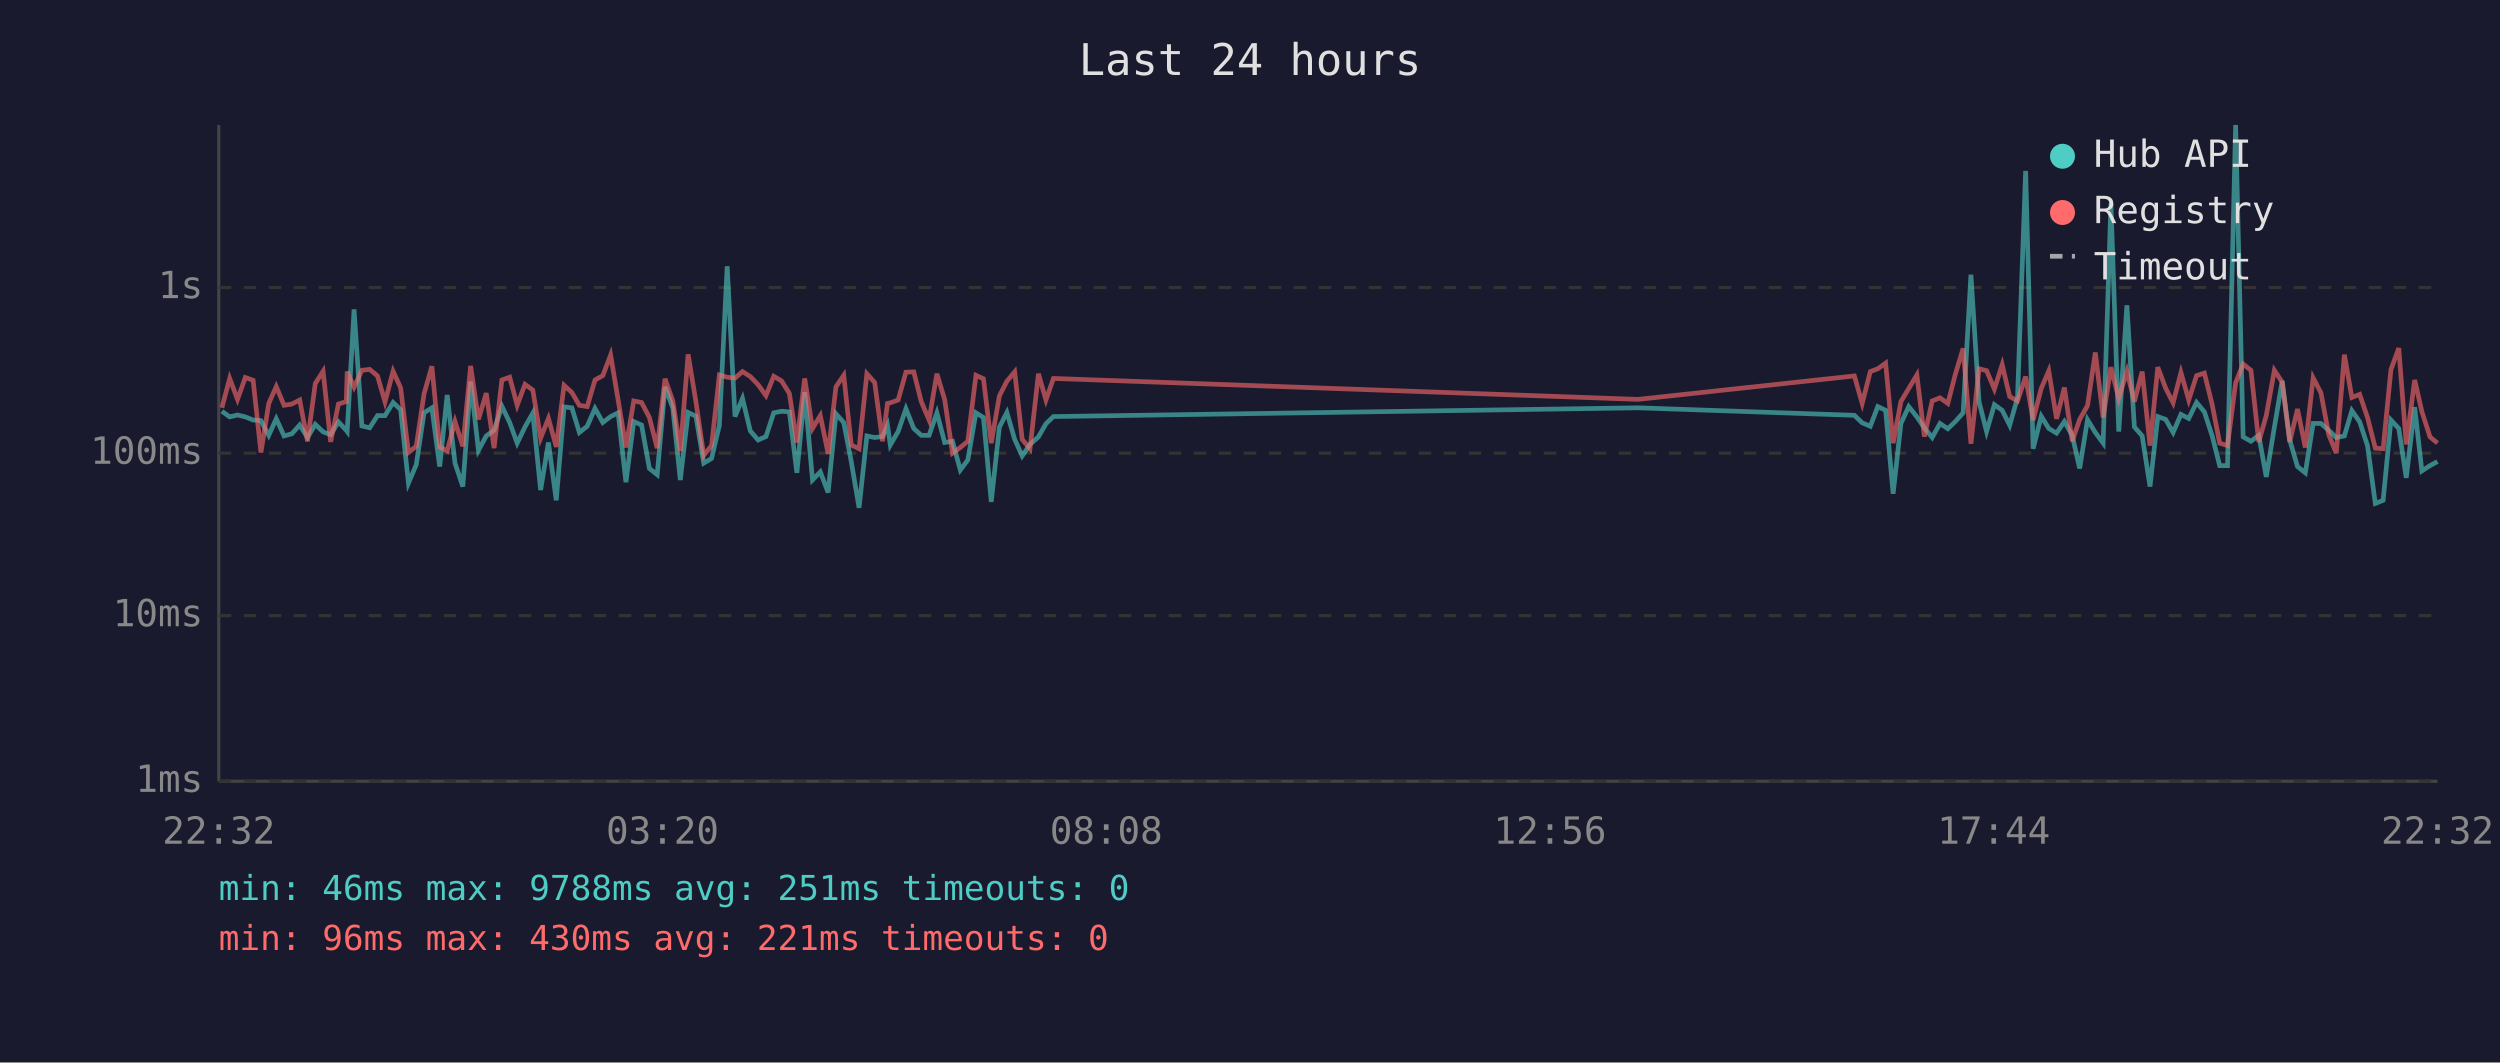
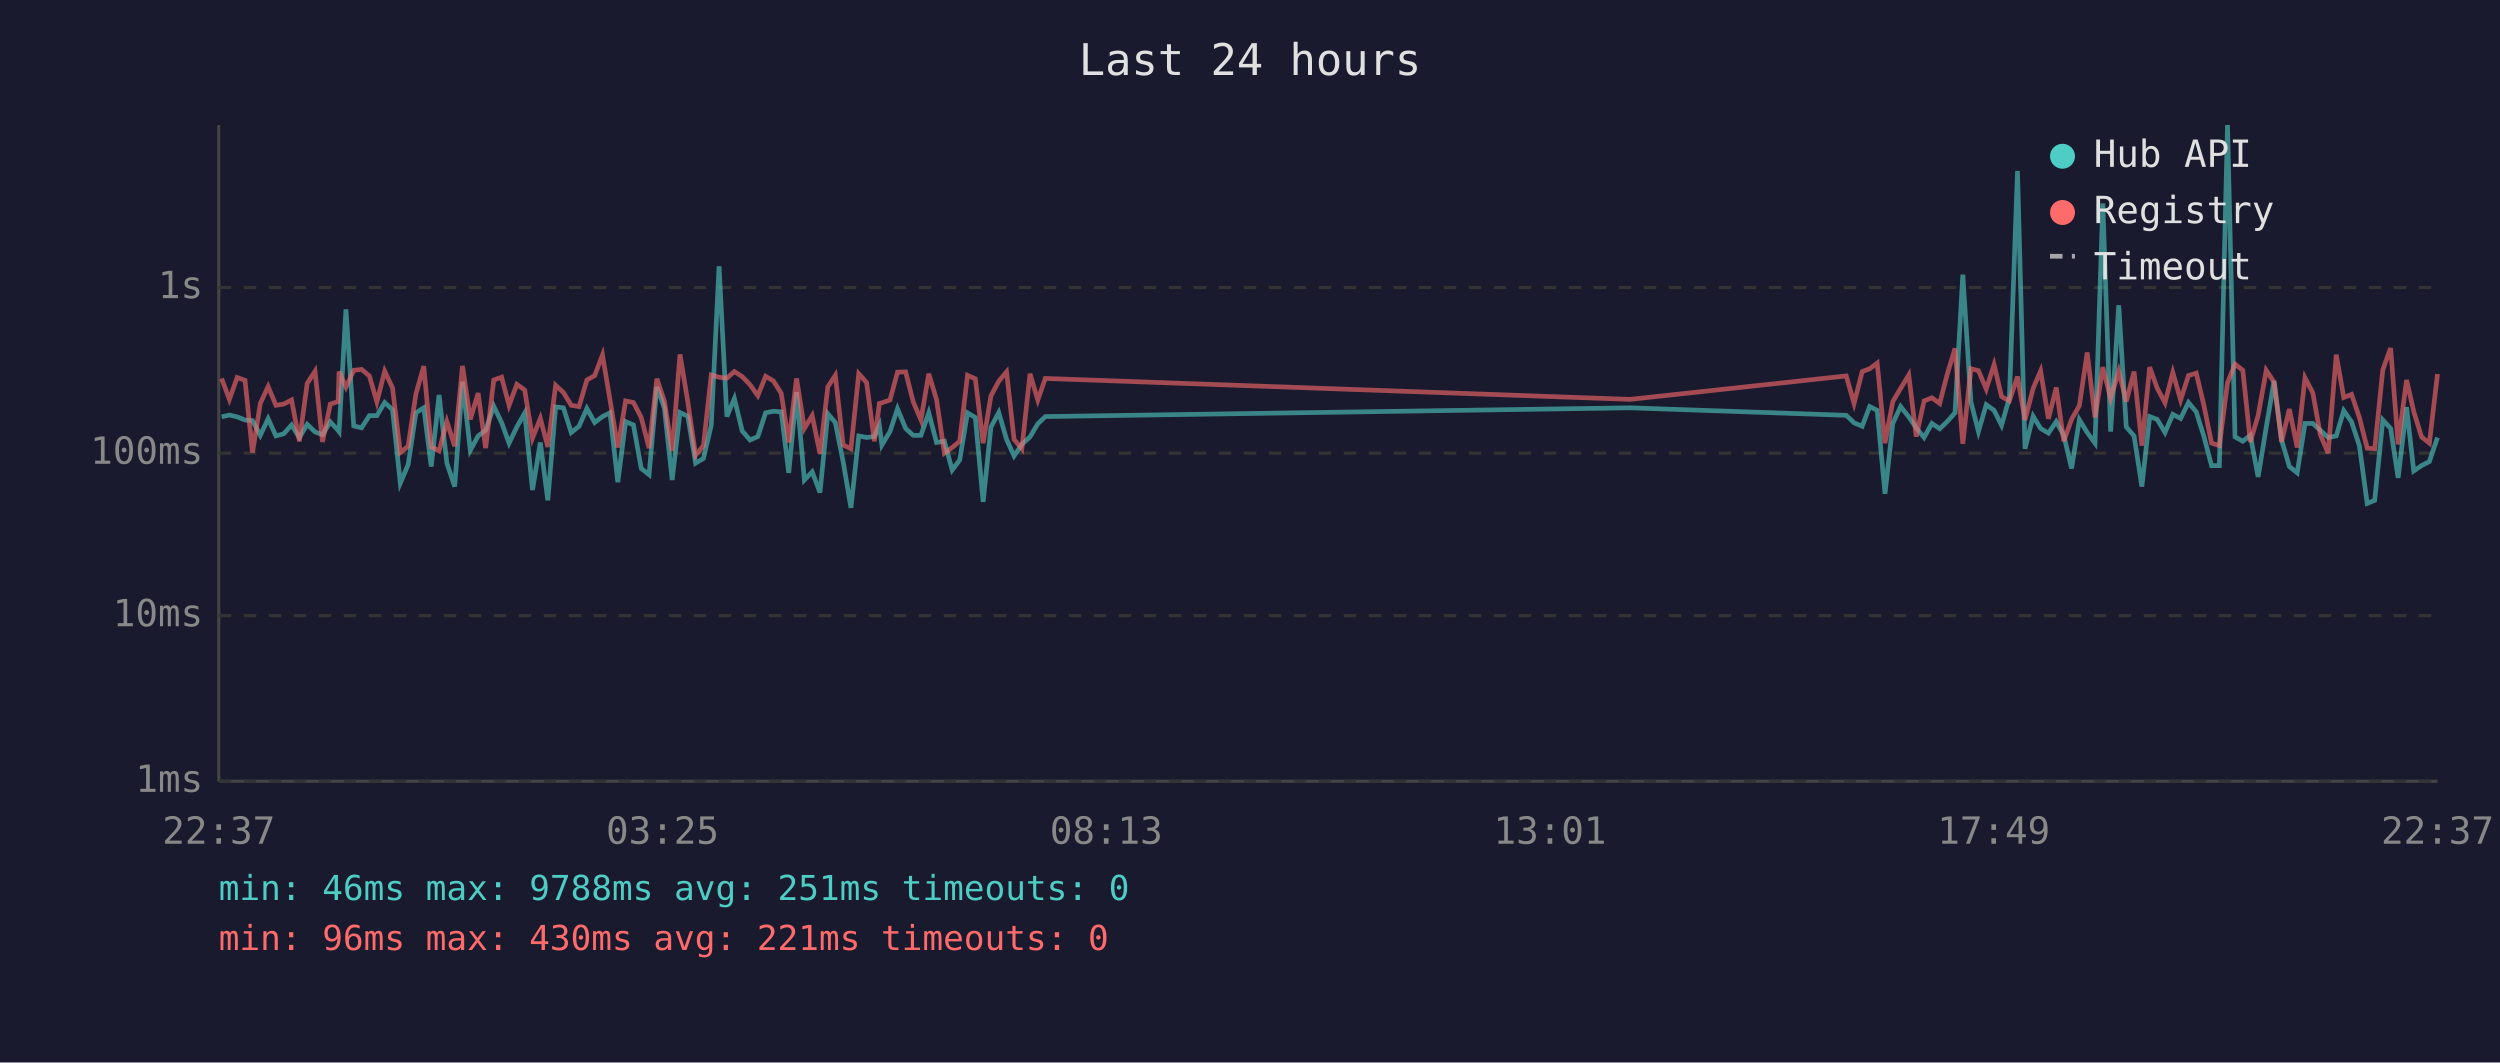
<svg xmlns="http://www.w3.org/2000/svg" viewBox="0 0 800 340" font-family="monospace" font-size="12">
  <rect width="800" height="340" fill="#1a1a2e" />
  <text x="400" y="24" fill="#e0e0e0" font-size="14" text-anchor="middle">Last 24 hours</text>
  <line x1="70" y1="40" x2="70" y2="250" stroke="#444" stroke-width="1" />
  <line x1="70" y1="250" x2="780" y2="250" stroke="#444" stroke-width="1" />
  <line x1="70" y1="250" x2="780" y2="250" stroke="#333" stroke-width="1" stroke-dasharray="4" />
  <text x="65" y="250" fill="#888" text-anchor="end" dominant-baseline="middle">1ms</text>
  <line x1="70" y1="197" x2="780" y2="197" stroke="#333" stroke-width="1" stroke-dasharray="4" />
  <text x="65" y="197" fill="#888" text-anchor="end" dominant-baseline="middle">10ms</text>
  <line x1="70" y1="145" x2="780" y2="145" stroke="#333" stroke-width="1" stroke-dasharray="4" />
  <text x="65" y="145" fill="#888" text-anchor="end" dominant-baseline="middle">100ms</text>
  <line x1="70" y1="92" x2="780" y2="92" stroke="#333" stroke-width="1" stroke-dasharray="4" />
  <text x="65" y="92" fill="#888" text-anchor="end" dominant-baseline="middle">1s</text>
-   <text x="70" y="270" fill="#888" text-anchor="middle">22:32</text>
-   <text x="212" y="270" fill="#888" text-anchor="middle">03:20</text>
-   <text x="354" y="270" fill="#888" text-anchor="middle">08:08</text>
-   <text x="496" y="270" fill="#888" text-anchor="middle">12:56</text>
-   <text x="638" y="270" fill="#888" text-anchor="middle">17:44</text>
-   <text x="780" y="270" fill="#888" text-anchor="middle">22:32</text>
-   <polyline points="71.0,131.6 73.5,133.4 76.0,132.8 78.5,133.4 81.0,134.4 83.5,134.6 86.0,139.3 88.4,134.0 90.9,139.5 93.4,138.8 95.9,136.0 98.4,140.0 100.9,135.8 103.4,138.2 105.8,139.1 108.3,135.0 110.8,137.7 111.1,138.1 113.3,99.0 115.8,136.3 118.3,136.9 120.8,133.0 123.2,133.0 125.8,128.8 128.2,131.1 130.7,154.6 133.2,148.7 135.7,132.1 138.2,130.5 140.7,149.3 143.1,126.4 145.6,148.2 148.1,155.7 150.6,122.1 153.1,144.1 155.6,139.5 158.1,137.7 160.6,130.0 163.1,135.2 165.5,141.8 168.0,136.6 170.5,132.2 173.0,156.8 175.5,141.6 178.0,160.1 180.5,130.2 183.0,130.5 185.4,138.4 187.9,136.4 190.4,130.7 192.9,135.2 195.4,133.3 197.8,132.1 200.3,154.3 202.8,134.9 205.3,136.0 207.8,149.9 210.3,151.9 212.8,123.8 215.3,130.6 217.7,153.6 220.2,132.0 222.7,133.2 225.2,148.2 227.7,146.7 230.2,136.1 232.7,85.2 235.2,133.3 237.6,127.5 240.1,137.9 242.6,140.8 245.1,139.7 247.6,132.1 250.1,131.6 252.6,131.8 255.0,151.3 257.5,125.5 260.0,153.6 262.5,151.0 265.0,157.6 267.5,132.4 270.0,135.2 272.4,147.7 274.9,162.5 277.4,139.5 279.9,140.0 282.4,139.7 284.0,136.1 284.9,142.4 287.4,138.1 289.9,130.8 292.4,137.1 294.8,139.3 297.3,139.3 299.8,132.1 302.3,141.6 304.8,141.2 307.3,150.4 309.7,147.2 312.3,132.1 314.7,133.6 317.2,160.6 319.8,136.7 322.2,132.0 324.7,140.6 327.1,145.9 329.6,142.2 332.3,139.8 334.7,135.6 337.1,133.3 524.2,130.5 593.4,132.9 595.9,135.3 598.5,136.4 600.9,130.1 603.4,131.3 605.8,158.0 608.3,135.5 610.8,130.1 613.4,133.4 615.8,136.9 618.3,140.0 620.8,135.5 623.3,137.2 625.7,134.9 628.2,132.1 630.7,87.9 633.3,128.6 635.7,138.1 638.2,129.5 640.7,131.3 643.1,136.1 645.6,127.3 648.2,54.7 650.6,143.6 653.2,133.2 655.6,137.1 658.1,138.6 660.6,134.9 663.1,139.3 665.5,149.9 668.0,134.3 670.5,138.4 673.0,141.8 675.5,65.1 678.0,138.1 680.6,97.7 683.0,136.6 685.5,139.5 688.0,155.7 690.5,133.3 693.0,134.2 695.4,138.4 697.9,132.6 700.4,133.9 702.9,128.8 705.4,131.8 707.9,139.5 710.3,149.0 712.8,149.0 715.4,40.0 717.8,139.8 720.3,141.2 722.8,139.3 725.2,152.6 727.8,136.7 730.3,121.9 732.7,140.8 735.2,149.3 737.7,151.3 740.2,135.5 742.7,135.5 745.2,137.7 747.6,140.0 750.2,139.5 752.6,131.4 755.1,135.0 757.6,142.6 760.1,161.1 762.6,160.1 765.1,134.4 767.6,137.1 770.0,152.9 772.7,130.3 775.0,150.7 777.6,149.0 780.0,147.7" fill="none" stroke="#4ecdc4" stroke-width="1.5" opacity="0.6" />
-   <polyline points="71.0,130.5 73.5,121.1 76.0,127.8 78.5,120.8 81.0,121.7 83.5,144.8 86.0,129.1 88.4,123.7 90.9,129.7 93.4,129.3 95.9,128.0 98.4,141.2 100.9,122.7 103.4,118.8 105.8,141.4 108.3,129.3 110.8,128.5 111.1,118.9 113.3,123.9 115.8,118.5 118.3,118.2 120.8,120.3 123.2,128.6 125.8,118.8 128.2,124.1 130.7,144.8 133.2,142.8 135.7,126.0 138.2,117.2 140.7,143.0 143.1,144.3 145.6,134.9 148.1,142.8 150.6,117.1 153.1,134.2 155.6,125.8 158.1,143.4 160.6,121.6 163.1,120.7 165.5,129.7 168.0,123.0 170.5,124.8 173.0,140.2 175.5,133.9 178.0,143.0 180.5,123.3 183.0,125.6 185.4,129.7 187.9,130.1 190.4,121.6 192.9,120.2 195.4,113.6 197.8,128.0 200.3,143.2 202.8,128.3 205.3,128.8 207.8,133.6 210.3,143.4 212.8,121.2 215.3,128.3 217.7,144.3 220.2,113.4 222.7,128.6 225.2,145.7 227.7,142.6 230.2,120.0 232.7,120.7 235.2,121.0 237.6,118.9 240.1,120.5 242.6,123.1 245.1,126.6 247.6,120.4 250.1,121.9 252.6,125.9 255.0,141.6 257.5,121.1 260.0,137.1 262.5,133.0 265.0,145.2 267.5,123.8 270.0,120.1 272.4,142.4 274.9,143.6 277.4,119.6 279.9,122.4 282.4,141.2 284.0,129.1 284.9,128.9 287.4,128.0 289.9,119.1 292.4,119.0 294.8,128.5 297.3,134.4 299.8,119.6 302.3,127.9 304.8,145.0 307.3,143.2 309.7,141.2 312.3,120.1 314.7,121.2 317.2,141.8 319.8,126.7 322.2,122.0 324.7,119.0 327.1,140.6 329.6,143.6 332.3,119.6 334.7,128.0 337.1,121.1 524.2,127.8 593.4,120.3 595.9,129.1 598.5,118.9 600.9,118.0 603.4,116.2 605.8,141.8 608.3,128.5 610.8,124.3 613.4,120.0 615.8,139.7 618.3,128.3 620.8,127.3 623.3,129.1 625.7,119.8 628.2,111.5 630.7,142.0 633.3,118.0 635.7,118.6 638.2,124.5 640.7,116.7 643.1,126.9 645.6,128.3 648.2,120.5 650.6,134.4 653.2,124.3 655.6,118.7 658.1,134.0 660.6,124.0 663.1,141.2 665.5,134.2 668.0,129.8 670.5,112.8 673.0,133.6 675.5,117.5 678.0,127.5 680.6,118.8 683.0,128.5 685.5,118.9 688.0,142.6 690.5,117.5 693.0,124.2 695.4,128.9 697.9,119.2 700.4,128.0 702.9,120.2 705.4,119.4 707.9,129.5 710.3,141.8 712.8,142.6 715.4,122.5 717.8,116.5 720.3,118.5 722.8,141.4 725.2,133.0 727.8,118.5 730.3,122.3 732.7,141.4 735.2,130.9 737.7,143.2 740.2,120.9 742.7,125.7 745.2,139.1 747.6,145.0 750.2,113.5 752.6,127.2 755.1,126.2 757.6,133.6 760.1,143.4 762.6,143.6 765.1,118.3 767.6,111.4 770.0,142.2 772.7,121.6 775.0,131.7 777.6,139.8 780.0,141.8" fill="none" stroke="#ff6b6b" stroke-width="1.5" opacity="0.6" />
+   <text x="70" y="270" fill="#888" text-anchor="middle">22:37</text>
+   <text x="212" y="270" fill="#888" text-anchor="middle">03:25</text>
+   <text x="354" y="270" fill="#888" text-anchor="middle">08:13</text>
+   <text x="496" y="270" fill="#888" text-anchor="middle">13:01</text>
+   <text x="638" y="270" fill="#888" text-anchor="middle">17:49</text>
+   <text x="780" y="270" fill="#888" text-anchor="middle">22:37</text>
+   <polyline points="70.9,133.4 73.4,132.8 75.9,133.4 78.4,134.4 80.8,134.6 83.3,139.3 85.8,134.0 88.3,139.5 90.8,138.8 93.3,136.0 95.8,140.0 98.3,135.8 100.8,138.2 103.2,139.1 105.7,135.0 108.2,137.7 108.5,138.1 110.7,99.0 113.2,136.3 115.7,136.9 118.2,133.0 120.6,133.0 123.1,128.8 125.6,131.1 128.1,154.6 130.6,148.7 133.1,132.1 135.6,130.5 138.0,149.3 140.5,126.4 143.0,148.2 145.5,155.7 148.0,122.1 150.5,144.1 153.0,139.5 155.4,137.7 158.0,130.0 160.5,135.2 162.9,141.8 165.4,136.6 167.9,132.2 170.4,156.8 172.9,141.6 175.3,160.1 177.8,130.2 180.3,130.5 182.8,138.4 185.3,136.4 187.8,130.7 190.3,135.2 192.8,133.3 195.2,132.1 197.7,154.3 200.2,134.9 202.7,136.0 205.2,149.9 207.7,151.9 210.2,123.8 212.6,130.6 215.1,153.6 217.6,132.0 220.1,133.2 222.6,148.2 225.1,146.7 227.6,136.1 230.1,85.2 232.6,133.3 235.0,127.5 237.5,137.9 240.0,140.8 242.5,139.7 245.0,132.1 247.5,131.6 250.0,131.8 252.4,151.3 254.9,125.5 257.4,153.6 259.9,151.0 262.4,157.6 264.9,132.4 267.3,135.2 269.8,147.7 272.3,162.5 274.8,139.5 277.3,140.0 279.8,139.7 281.4,136.1 282.2,142.4 284.8,138.1 287.2,130.8 289.8,137.1 292.2,139.3 294.7,139.3 297.2,132.1 299.7,141.6 302.2,141.2 304.7,150.4 307.1,147.2 309.6,132.1 312.1,133.6 314.6,160.6 317.1,136.7 319.6,132.0 322.1,140.6 324.5,145.9 327.0,142.2 329.6,139.8 332.1,135.6 334.5,133.3 521.6,130.5 590.8,132.9 593.3,135.3 595.9,136.4 598.3,130.1 600.7,131.3 603.2,158.0 605.7,135.5 608.2,130.1 610.8,133.4 613.2,136.9 615.7,140.0 618.2,135.5 620.7,137.2 623.1,134.9 625.6,132.1 628.1,87.9 630.7,128.6 633.1,138.1 635.6,129.5 638.1,131.3 640.5,136.1 643.0,127.3 645.6,54.7 648.0,143.6 650.6,133.2 653.0,137.1 655.5,138.6 658.0,134.9 660.4,139.3 662.9,149.9 665.4,134.3 667.9,138.4 670.4,141.8 672.9,65.1 675.4,138.1 678.0,97.7 680.4,136.6 682.9,139.5 685.4,155.7 687.9,133.3 690.3,134.2 692.8,138.4 695.3,132.6 697.8,133.9 700.3,128.8 702.8,131.8 705.2,139.5 707.7,149.0 710.2,149.0 712.8,40.0 715.2,139.8 717.7,141.2 720.1,139.3 722.6,152.6 725.2,136.7 727.7,121.9 730.1,140.8 732.6,149.3 735.1,151.3 737.6,135.5 740.1,135.5 742.5,137.7 745.0,140.0 747.6,139.5 750.0,131.4 752.5,135.0 755.0,142.6 757.5,161.1 759.9,160.1 762.5,134.4 765.0,137.1 767.4,152.9 770.1,130.3 772.4,150.7 774.9,149.0 777.4,147.7 780.0,140.0" fill="none" stroke="#4ecdc4" stroke-width="1.5" opacity="0.6" />
+   <polyline points="70.9,121.1 73.4,127.8 75.9,120.8 78.4,121.7 80.8,144.8 83.3,129.1 85.8,123.7 88.3,129.7 90.8,129.3 93.3,128.0 95.8,141.2 98.3,122.7 100.8,118.8 103.2,141.4 105.7,129.3 108.2,128.5 108.5,118.9 110.7,123.9 113.2,118.5 115.7,118.2 118.2,120.3 120.6,128.6 123.1,118.8 125.6,124.1 128.1,144.8 130.6,142.8 133.1,126.0 135.6,117.2 138.0,143.0 140.5,144.3 143.0,134.9 145.5,142.8 148.0,117.1 150.5,134.2 153.0,125.8 155.4,143.4 158.0,121.6 160.5,120.7 162.9,129.7 165.4,123.0 167.9,124.8 170.4,140.2 172.9,133.9 175.3,143.0 177.8,123.3 180.3,125.6 182.8,129.7 185.3,130.1 187.8,121.6 190.3,120.2 192.8,113.6 195.2,128.0 197.7,143.2 200.2,128.3 202.7,128.8 205.2,133.6 207.7,143.4 210.2,121.2 212.6,128.3 215.1,144.3 217.6,113.4 220.1,128.6 222.6,145.7 225.1,142.6 227.6,120.0 230.1,120.7 232.6,121.0 235.0,118.9 237.5,120.5 240.0,123.1 242.5,126.6 245.0,120.4 247.5,121.9 250.0,125.9 252.4,141.6 254.9,121.1 257.4,137.1 259.9,133.0 262.4,145.2 264.9,123.8 267.3,120.1 269.8,142.4 272.3,143.6 274.8,119.6 277.3,122.4 279.8,141.2 281.4,129.1 282.2,128.9 284.8,128.0 287.2,119.1 289.8,119.0 292.2,128.5 294.7,134.4 297.2,119.6 299.7,127.9 302.2,145.0 304.7,143.2 307.1,141.2 309.6,120.1 312.1,121.2 314.6,141.8 317.1,126.7 319.6,122.0 322.1,119.0 324.5,140.6 327.0,143.6 329.6,119.6 332.1,128.0 334.5,121.1 521.6,127.8 590.8,120.3 593.3,129.1 595.9,118.9 598.3,118.0 600.7,116.2 603.2,141.8 605.7,128.5 608.2,124.3 610.8,120.0 613.2,139.7 615.7,128.3 618.2,127.3 620.7,129.1 623.1,119.8 625.6,111.5 628.1,142.0 630.7,118.0 633.1,118.6 635.6,124.5 638.1,116.7 640.5,126.9 643.0,128.3 645.6,120.5 648.0,134.4 650.6,124.3 653.0,118.7 655.5,134.0 658.0,124.0 660.4,141.2 662.9,134.2 665.4,129.8 667.9,112.8 670.4,133.6 672.9,117.5 675.4,127.5 678.0,118.8 680.4,128.5 682.9,118.9 685.4,142.6 687.9,117.5 690.3,124.2 692.8,128.9 695.3,119.2 697.8,128.0 700.3,120.2 702.8,119.4 705.2,129.5 707.7,141.8 710.2,142.6 712.8,122.5 715.2,116.5 717.7,118.5 720.1,141.4 722.6,133.0 725.2,118.5 727.7,122.3 730.1,141.4 732.6,130.9 735.1,143.2 737.6,120.9 740.1,125.7 742.5,139.1 745.0,145.0 747.6,113.5 750.0,127.2 752.5,126.2 755.0,133.6 757.5,143.4 759.9,143.6 762.5,118.3 765.0,111.4 767.4,142.2 770.1,121.6 772.4,131.7 774.9,139.8 777.4,141.8 780.0,119.7" fill="none" stroke="#ff6b6b" stroke-width="1.5" opacity="0.6" />
  <circle cx="660" cy="50" r="4" fill="#4ecdc4" />
  <text x="670" y="50" fill="#e0e0e0" dominant-baseline="middle">Hub API</text>
  <circle cx="660" cy="68" r="4" fill="#ff6b6b" />
  <text x="670" y="68" fill="#e0e0e0" dominant-baseline="middle">Registry</text>
  <line x1="656" y1="82" x2="664" y2="82" stroke="#e0e0e0" stroke-width="1.5" stroke-dasharray="4,3" opacity="0.7" />
  <text x="670" y="86" fill="#e0e0e0" dominant-baseline="middle">Timeout</text>
  <text x="70" y="288" fill="#4ecdc4" font-size="11">min: 46ms  max: 9788ms  avg: 251ms  timeouts: 0</text>
  <text x="70" y="304" fill="#ff6b6b" font-size="11">min: 96ms  max: 430ms  avg: 221ms  timeouts: 0</text>
</svg>
